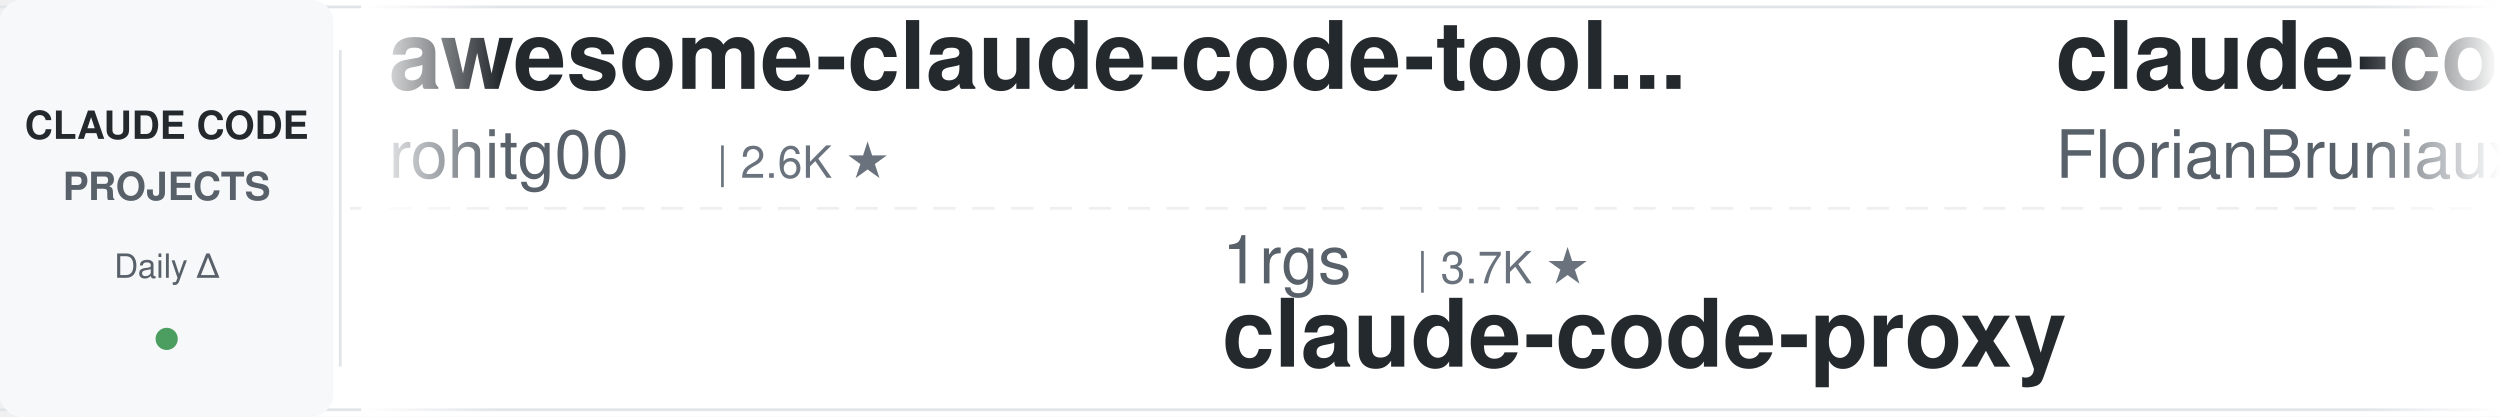
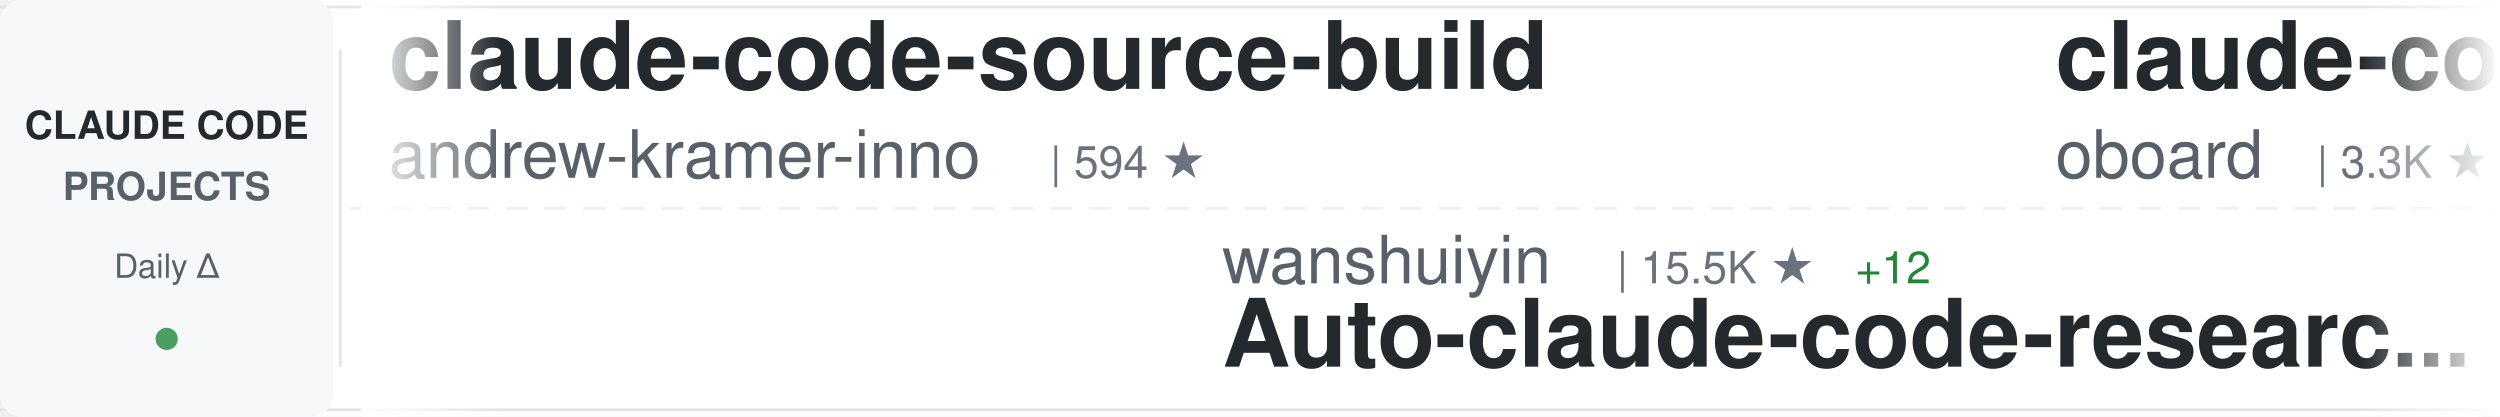
<svg xmlns="http://www.w3.org/2000/svg" width="900" height="150">
  <defs>
    <linearGradient id="awesomeLeftFade" x1="0%" y1="0%" x2="100%" y2="0%">
      <stop offset="0%" style="stop-color:#ffffff;stop-opacity:1" />
      <stop offset="100%" style="stop-color:#ffffff;stop-opacity:0" />
    </linearGradient>
    <linearGradient id="awesomeRightFade" x1="0%" y1="0%" x2="100%" y2="0%">
      <stop offset="0%" style="stop-color:#ffffff;stop-opacity:0" />
      <stop offset="100%" style="stop-color:#ffffff;stop-opacity:1" />
    </linearGradient>
  </defs>
  <rect width="900" height="150" fill="#ffffff" rx="8" />
  <rect x="0" y="2" width="900" height="1" fill="#e1e4e8" />
  <rect x="0" y="147" width="900" height="1" fill="#e1e4e8" />
  <line x1="0" y1="75" x2="900" y2="75" stroke="#e1e4e8" stroke-width="1" stroke-dasharray="8 6" opacity="0.6" />
  <rect x="0" y="0" width="120" height="150" fill="#f6f8fa" rx="8" />
  <text x="60" y="50" font-family="-apple-system, BlinkMacSystemFont, 'Segoe UI', Helvetica, Arial, sans-serif" font-size="14" font-weight="600" fill="#24292e" text-anchor="middle">CLAUDE CODE</text>
  <text x="60" y="72" font-family="-apple-system, BlinkMacSystemFont, 'Segoe UI', Helvetica, Arial, sans-serif" font-size="14" font-weight="600" fill="#586069" text-anchor="middle">PROJECTS</text>
  <text x="60" y="100" font-family="-apple-system, BlinkMacSystemFont, 'Segoe UI', Helvetica, Arial, sans-serif" font-size="12" font-weight="500" fill="#586069" text-anchor="middle">Daily Δ</text>
  <circle cx="60" cy="122" r="4" fill="#22863a" opacity="0.8" />
  <rect x="122" y="18" width="1" height="114" fill="#e1e4e8" />
  <clipPath id="awesomeTickerClip">
    <rect x="130" y="0" width="770" height="150" />
  </clipPath>
  <g clip-path="url(#awesomeTickerClip)">
    <g id="awesomeTickerItems">
      <animateTransform attributeName="transform" attributeType="XML" type="translate" from="0 0" to="-3000 0" dur="54s" repeatCount="indefinite" />
      <g transform="translate(0, 0)">
-         <text x="140" y="32" font-family="-apple-system, BlinkMacSystemFont, 'Segoe UI', Helvetica, Arial, sans-serif" font-size="34" font-weight="600" fill="#24292e">awesome-claude-code-tool...</text>
-         <text x="140" y="64" font-family="-apple-system, BlinkMacSystemFont, 'Segoe UI', Helvetica, Arial, sans-serif" font-size="24" font-weight="400" fill="#586069">rohitg00</text>
-         <text x="258" y="64" font-family="-apple-system, BlinkMacSystemFont, 'Segoe UI', Helvetica, Arial, sans-serif" font-size="16" font-weight="500" fill="#6a737d">| 2.6K ★</text>
+         <text x="140" y="32" font-family="-apple-system, BlinkMacSystemFont, 'Segoe UI', Helvetica, Arial, sans-serif" font-size="34" font-weight="600" fill="#24292e">claude-code-source-build</text>
+         <text x="140" y="64" font-family="-apple-system, BlinkMacSystemFont, 'Segoe UI', Helvetica, Arial, sans-serif" font-size="24" font-weight="400" fill="#586069">andrew-kramer-inno</text>
+         <text x="378" y="64" font-family="-apple-system, BlinkMacSystemFont, 'Segoe UI', Helvetica, Arial, sans-serif" font-size="16" font-weight="500" fill="#6a737d">| 594 ★</text>
      </g>
      <g transform="translate(300, 0)">
-         <text x="140" y="102" font-family="-apple-system, BlinkMacSystemFont, 'Segoe UI', Helvetica, Arial, sans-serif" font-size="24" font-weight="400" fill="#586069">1rgs</text>
-         <text x="210" y="102" font-family="-apple-system, BlinkMacSystemFont, 'Segoe UI', Helvetica, Arial, sans-serif" font-size="16" font-weight="500" fill="#6a737d">| 3.7K ★</text>
-         <text x="140" y="132" font-family="-apple-system, BlinkMacSystemFont, 'Segoe UI', Helvetica, Arial, sans-serif" font-size="34" font-weight="600" fill="#24292e">claude-code-proxy</text>
+         <text x="140" y="102" font-family="-apple-system, BlinkMacSystemFont, 'Segoe UI', Helvetica, Arial, sans-serif" font-size="24" font-weight="400" fill="#586069">wanshuiyin</text>
+         <text x="282" y="102" font-family="-apple-system, BlinkMacSystemFont, 'Segoe UI', Helvetica, Arial, sans-serif" font-size="16" font-weight="500" fill="#6a737d">| 15.5K ★</text>
+         <text x="368" y="102" font-family="-apple-system, BlinkMacSystemFont, 'Segoe UI', Helvetica, Arial, sans-serif" font-size="16" font-weight="500" fill="#22863a"> +12</text>
+         <text x="140" y="132" font-family="-apple-system, BlinkMacSystemFont, 'Segoe UI', Helvetica, Arial, sans-serif" font-size="34" font-weight="600" fill="#24292e">Auto-claude-code-researc...</text>
      </g>
      <g transform="translate(600, 0)">
-         <text x="140" y="32" font-family="-apple-system, BlinkMacSystemFont, 'Segoe UI', Helvetica, Arial, sans-serif" font-size="34" font-weight="600" fill="#24292e">claude-code-ultimate-gui...</text>
-         <text x="140" y="64" font-family="-apple-system, BlinkMacSystemFont, 'Segoe UI', Helvetica, Arial, sans-serif" font-size="24" font-weight="400" fill="#586069">FlorianBruniaux</text>
-         <text x="342" y="64" font-family="-apple-system, BlinkMacSystemFont, 'Segoe UI', Helvetica, Arial, sans-serif" font-size="16" font-weight="500" fill="#6a737d">| 5.9K ★</text>
-         <text x="419" y="64" font-family="-apple-system, BlinkMacSystemFont, 'Segoe UI', Helvetica, Arial, sans-serif" font-size="16" font-weight="500" fill="#cb2431"> -1</text>
+         <text x="140" y="32" font-family="-apple-system, BlinkMacSystemFont, 'Segoe UI', Helvetica, Arial, sans-serif" font-size="34" font-weight="600" fill="#24292e">claude-code-rev</text>
+         <text x="140" y="64" font-family="-apple-system, BlinkMacSystemFont, 'Segoe UI', Helvetica, Arial, sans-serif" font-size="24" font-weight="400" fill="#586069">oboard</text>
+         <text x="234" y="64" font-family="-apple-system, BlinkMacSystemFont, 'Segoe UI', Helvetica, Arial, sans-serif" font-size="16" font-weight="500" fill="#6a737d">| 3.3K ★</text>
      </g>
      <g transform="translate(900, 0)">
-         <text x="140" y="102" font-family="-apple-system, BlinkMacSystemFont, 'Segoe UI', Helvetica, Arial, sans-serif" font-size="24" font-weight="400" fill="#586069">feiskyer</text>
-         <text x="258" y="102" font-family="-apple-system, BlinkMacSystemFont, 'Segoe UI', Helvetica, Arial, sans-serif" font-size="16" font-weight="500" fill="#6a737d">| 1.6K ★</text>
-         <text x="140" y="132" font-family="-apple-system, BlinkMacSystemFont, 'Segoe UI', Helvetica, Arial, sans-serif" font-size="34" font-weight="600" fill="#24292e">claude-code-settings</text>
+         <text x="140" y="102" font-family="-apple-system, BlinkMacSystemFont, 'Segoe UI', Helvetica, Arial, sans-serif" font-size="24" font-weight="400" fill="#586069">Cranot</text>
+         <text x="234" y="102" font-family="-apple-system, BlinkMacSystemFont, 'Segoe UI', Helvetica, Arial, sans-serif" font-size="16" font-weight="500" fill="#6a737d">| 2.9K ★</text>
+         <text x="140" y="132" font-family="-apple-system, BlinkMacSystemFont, 'Segoe UI', Helvetica, Arial, sans-serif" font-size="34" font-weight="600" fill="#24292e">claude-code-guide</text>
      </g>
      <g transform="translate(1200, 0)">
-         <text x="140" y="32" font-family="-apple-system, BlinkMacSystemFont, 'Segoe UI', Helvetica, Arial, sans-serif" font-size="34" font-weight="600" fill="#24292e">Claude-Code</text>
-         <text x="140" y="64" font-family="-apple-system, BlinkMacSystemFont, 'Segoe UI', Helvetica, Arial, sans-serif" font-size="24" font-weight="400" fill="#586069">pengchengneo</text>
-         <text x="306" y="64" font-family="-apple-system, BlinkMacSystemFont, 'Segoe UI', Helvetica, Arial, sans-serif" font-size="16" font-weight="500" fill="#6a737d">| 1.8K ★</text>
-         <text x="383" y="64" font-family="-apple-system, BlinkMacSystemFont, 'Segoe UI', Helvetica, Arial, sans-serif" font-size="16" font-weight="500" fill="#22863a"> +1</text>
+         <text x="140" y="32" font-family="-apple-system, BlinkMacSystemFont, 'Segoe UI', Helvetica, Arial, sans-serif" font-size="34" font-weight="600" fill="#24292e">claude-code-guide</text>
+         <text x="140" y="64" font-family="-apple-system, BlinkMacSystemFont, 'Segoe UI', Helvetica, Arial, sans-serif" font-size="24" font-weight="400" fill="#586069">zebbern</text>
+         <text x="246" y="64" font-family="-apple-system, BlinkMacSystemFont, 'Segoe UI', Helvetica, Arial, sans-serif" font-size="16" font-weight="500" fill="#6a737d">| 4.6K ★</text>
      </g>
      <g transform="translate(1500, 0)">
-         <text x="140" y="102" font-family="-apple-system, BlinkMacSystemFont, 'Segoe UI', Helvetica, Arial, sans-serif" font-size="24" font-weight="400" fill="#586069">ykdojo</text>
-         <text x="234" y="102" font-family="-apple-system, BlinkMacSystemFont, 'Segoe UI', Helvetica, Arial, sans-serif" font-size="16" font-weight="500" fill="#6a737d">| 10.0K ★</text>
-         <text x="140" y="132" font-family="-apple-system, BlinkMacSystemFont, 'Segoe UI', Helvetica, Arial, sans-serif" font-size="34" font-weight="600" fill="#24292e">claude-code-tips</text>
+         <text x="140" y="102" font-family="-apple-system, BlinkMacSystemFont, 'Segoe UI', Helvetica, Arial, sans-serif" font-size="24" font-weight="400" fill="#586069">fazxes</text>
+         <text x="234" y="102" font-family="-apple-system, BlinkMacSystemFont, 'Segoe UI', Helvetica, Arial, sans-serif" font-size="16" font-weight="500" fill="#6a737d">| 233 ★</text>
+         <text x="140" y="132" font-family="-apple-system, BlinkMacSystemFont, 'Segoe UI', Helvetica, Arial, sans-serif" font-size="34" font-weight="600" fill="#24292e">Claude-code</text>
      </g>
      <g transform="translate(1800, 0)">
-         <text x="140" y="32" font-family="-apple-system, BlinkMacSystemFont, 'Segoe UI', Helvetica, Arial, sans-serif" font-size="34" font-weight="600" fill="#24292e">claude_code_src</text>
-         <text x="140" y="64" font-family="-apple-system, BlinkMacSystemFont, 'Segoe UI', Helvetica, Arial, sans-serif" font-size="24" font-weight="400" fill="#586069">ponponon</text>
-         <text x="258" y="64" font-family="-apple-system, BlinkMacSystemFont, 'Segoe UI', Helvetica, Arial, sans-serif" font-size="16" font-weight="500" fill="#6a737d">| 2.3K ★</text>
+         <text x="140" y="32" font-family="-apple-system, BlinkMacSystemFont, 'Segoe UI', Helvetica, Arial, sans-serif" font-size="34" font-weight="600" fill="#24292e">how-claude-code-works</text>
+         <text x="140" y="64" font-family="-apple-system, BlinkMacSystemFont, 'Segoe UI', Helvetica, Arial, sans-serif" font-size="24" font-weight="400" fill="#586069">Windy3f3f3f3f</text>
+         <text x="318" y="64" font-family="-apple-system, BlinkMacSystemFont, 'Segoe UI', Helvetica, Arial, sans-serif" font-size="16" font-weight="500" fill="#6a737d">| 3.6K ★</text>
+         <text x="395" y="64" font-family="-apple-system, BlinkMacSystemFont, 'Segoe UI', Helvetica, Arial, sans-serif" font-size="16" font-weight="500" fill="#22863a"> +1</text>
      </g>
      <g transform="translate(2100, 0)">
        <text x="140" y="102" font-family="-apple-system, BlinkMacSystemFont, 'Segoe UI', Helvetica, Arial, sans-serif" font-size="24" font-weight="400" fill="#586069">asgeirtj</text>
        <text x="258" y="102" font-family="-apple-system, BlinkMacSystemFont, 'Segoe UI', Helvetica, Arial, sans-serif" font-size="16" font-weight="500" fill="#6a737d">| 63.9K ★</text>
-         <text x="344" y="102" font-family="-apple-system, BlinkMacSystemFont, 'Segoe UI', Helvetica, Arial, sans-serif" font-size="16" font-weight="500" fill="#22863a"> +7</text>
+         <text x="344" y="102" font-family="-apple-system, BlinkMacSystemFont, 'Segoe UI', Helvetica, Arial, sans-serif" font-size="16" font-weight="500" fill="#22863a"> +9</text>
        <text x="140" y="132" font-family="-apple-system, BlinkMacSystemFont, 'Segoe UI', Helvetica, Arial, sans-serif" font-size="34" font-weight="600" fill="#24292e">system_prompts_leaks</text>
      </g>
      <g transform="translate(2400, 0)">
-         <text x="140" y="32" font-family="-apple-system, BlinkMacSystemFont, 'Segoe UI', Helvetica, Arial, sans-serif" font-size="34" font-weight="600" fill="#24292e">ralph-claude-code</text>
-         <text x="140" y="64" font-family="-apple-system, BlinkMacSystemFont, 'Segoe UI', Helvetica, Arial, sans-serif" font-size="24" font-weight="400" fill="#586069">frankbria</text>
-         <text x="270" y="64" font-family="-apple-system, BlinkMacSystemFont, 'Segoe UI', Helvetica, Arial, sans-serif" font-size="16" font-weight="500" fill="#6a737d">| 9.6K ★</text>
+         <text x="140" y="32" font-family="-apple-system, BlinkMacSystemFont, 'Segoe UI', Helvetica, Arial, sans-serif" font-size="34" font-weight="600" fill="#24292e">claude_codex_bridge</text>
+         <text x="140" y="64" font-family="-apple-system, BlinkMacSystemFont, 'Segoe UI', Helvetica, Arial, sans-serif" font-size="24" font-weight="400" fill="#586069">SeemSeam</text>
+         <text x="258" y="64" font-family="-apple-system, BlinkMacSystemFont, 'Segoe UI', Helvetica, Arial, sans-serif" font-size="16" font-weight="500" fill="#6a737d">| 3.5K ★</text>
      </g>
      <g transform="translate(2700, 0)">
-         <text x="140" y="102" font-family="-apple-system, BlinkMacSystemFont, 'Segoe UI', Helvetica, Arial, sans-serif" font-size="24" font-weight="400" fill="#586069">shanraisshan</text>
-         <text x="306" y="102" font-family="-apple-system, BlinkMacSystemFont, 'Segoe UI', Helvetica, Arial, sans-serif" font-size="16" font-weight="500" fill="#6a737d">| 65.4K ★</text>
-         <text x="392" y="102" font-family="-apple-system, BlinkMacSystemFont, 'Segoe UI', Helvetica, Arial, sans-serif" font-size="16" font-weight="500" fill="#22863a"> +3</text>
-         <text x="140" y="132" font-family="-apple-system, BlinkMacSystemFont, 'Segoe UI', Helvetica, Arial, sans-serif" font-size="34" font-weight="600" fill="#24292e">claude-code-best-practic...</text>
+         <text x="140" y="102" font-family="-apple-system, BlinkMacSystemFont, 'Segoe UI', Helvetica, Arial, sans-serif" font-size="24" font-weight="400" fill="#586069">Donchitos</text>
+         <text x="270" y="102" font-family="-apple-system, BlinkMacSystemFont, 'Segoe UI', Helvetica, Arial, sans-serif" font-size="16" font-weight="500" fill="#6a737d">| 24.7K ★</text>
+         <text x="356" y="102" font-family="-apple-system, BlinkMacSystemFont, 'Segoe UI', Helvetica, Arial, sans-serif" font-size="16" font-weight="500" fill="#22863a"> +4</text>
+         <text x="140" y="132" font-family="-apple-system, BlinkMacSystemFont, 'Segoe UI', Helvetica, Arial, sans-serif" font-size="34" font-weight="600" fill="#24292e">Claude-Code-Game-Studios</text>
      </g>
      <g transform="translate(3000, 0)">
-         <text x="140" y="32" font-family="-apple-system, BlinkMacSystemFont, 'Segoe UI', Helvetica, Arial, sans-serif" font-size="34" font-weight="600" fill="#24292e">awesome-claude-code-tool...</text>
-         <text x="140" y="64" font-family="-apple-system, BlinkMacSystemFont, 'Segoe UI', Helvetica, Arial, sans-serif" font-size="24" font-weight="400" fill="#586069">rohitg00</text>
-         <text x="258" y="64" font-family="-apple-system, BlinkMacSystemFont, 'Segoe UI', Helvetica, Arial, sans-serif" font-size="16" font-weight="500" fill="#6a737d">| 2.6K ★</text>
+         <text x="140" y="32" font-family="-apple-system, BlinkMacSystemFont, 'Segoe UI', Helvetica, Arial, sans-serif" font-size="34" font-weight="600" fill="#24292e">claude-code-source-build</text>
+         <text x="140" y="64" font-family="-apple-system, BlinkMacSystemFont, 'Segoe UI', Helvetica, Arial, sans-serif" font-size="24" font-weight="400" fill="#586069">andrew-kramer-inno</text>
+         <text x="378" y="64" font-family="-apple-system, BlinkMacSystemFont, 'Segoe UI', Helvetica, Arial, sans-serif" font-size="16" font-weight="500" fill="#6a737d">| 594 ★</text>
      </g>
      <g transform="translate(3300, 0)">
-         <text x="140" y="102" font-family="-apple-system, BlinkMacSystemFont, 'Segoe UI', Helvetica, Arial, sans-serif" font-size="24" font-weight="400" fill="#586069">1rgs</text>
-         <text x="210" y="102" font-family="-apple-system, BlinkMacSystemFont, 'Segoe UI', Helvetica, Arial, sans-serif" font-size="16" font-weight="500" fill="#6a737d">| 3.7K ★</text>
-         <text x="140" y="132" font-family="-apple-system, BlinkMacSystemFont, 'Segoe UI', Helvetica, Arial, sans-serif" font-size="34" font-weight="600" fill="#24292e">claude-code-proxy</text>
+         <text x="140" y="102" font-family="-apple-system, BlinkMacSystemFont, 'Segoe UI', Helvetica, Arial, sans-serif" font-size="24" font-weight="400" fill="#586069">wanshuiyin</text>
+         <text x="282" y="102" font-family="-apple-system, BlinkMacSystemFont, 'Segoe UI', Helvetica, Arial, sans-serif" font-size="16" font-weight="500" fill="#6a737d">| 15.5K ★</text>
+         <text x="368" y="102" font-family="-apple-system, BlinkMacSystemFont, 'Segoe UI', Helvetica, Arial, sans-serif" font-size="16" font-weight="500" fill="#22863a"> +12</text>
+         <text x="140" y="132" font-family="-apple-system, BlinkMacSystemFont, 'Segoe UI', Helvetica, Arial, sans-serif" font-size="34" font-weight="600" fill="#24292e">Auto-claude-code-researc...</text>
      </g>
      <g transform="translate(3600, 0)">
-         <text x="140" y="32" font-family="-apple-system, BlinkMacSystemFont, 'Segoe UI', Helvetica, Arial, sans-serif" font-size="34" font-weight="600" fill="#24292e">claude-code-ultimate-gui...</text>
-         <text x="140" y="64" font-family="-apple-system, BlinkMacSystemFont, 'Segoe UI', Helvetica, Arial, sans-serif" font-size="24" font-weight="400" fill="#586069">FlorianBruniaux</text>
-         <text x="342" y="64" font-family="-apple-system, BlinkMacSystemFont, 'Segoe UI', Helvetica, Arial, sans-serif" font-size="16" font-weight="500" fill="#6a737d">| 5.9K ★</text>
-         <text x="419" y="64" font-family="-apple-system, BlinkMacSystemFont, 'Segoe UI', Helvetica, Arial, sans-serif" font-size="16" font-weight="500" fill="#cb2431"> -1</text>
+         <text x="140" y="32" font-family="-apple-system, BlinkMacSystemFont, 'Segoe UI', Helvetica, Arial, sans-serif" font-size="34" font-weight="600" fill="#24292e">claude-code-rev</text>
+         <text x="140" y="64" font-family="-apple-system, BlinkMacSystemFont, 'Segoe UI', Helvetica, Arial, sans-serif" font-size="24" font-weight="400" fill="#586069">oboard</text>
+         <text x="234" y="64" font-family="-apple-system, BlinkMacSystemFont, 'Segoe UI', Helvetica, Arial, sans-serif" font-size="16" font-weight="500" fill="#6a737d">| 3.3K ★</text>
      </g>
      <g transform="translate(3900, 0)">
-         <text x="140" y="102" font-family="-apple-system, BlinkMacSystemFont, 'Segoe UI', Helvetica, Arial, sans-serif" font-size="24" font-weight="400" fill="#586069">feiskyer</text>
-         <text x="258" y="102" font-family="-apple-system, BlinkMacSystemFont, 'Segoe UI', Helvetica, Arial, sans-serif" font-size="16" font-weight="500" fill="#6a737d">| 1.6K ★</text>
-         <text x="140" y="132" font-family="-apple-system, BlinkMacSystemFont, 'Segoe UI', Helvetica, Arial, sans-serif" font-size="34" font-weight="600" fill="#24292e">claude-code-settings</text>
+         <text x="140" y="102" font-family="-apple-system, BlinkMacSystemFont, 'Segoe UI', Helvetica, Arial, sans-serif" font-size="24" font-weight="400" fill="#586069">Cranot</text>
+         <text x="234" y="102" font-family="-apple-system, BlinkMacSystemFont, 'Segoe UI', Helvetica, Arial, sans-serif" font-size="16" font-weight="500" fill="#6a737d">| 2.9K ★</text>
+         <text x="140" y="132" font-family="-apple-system, BlinkMacSystemFont, 'Segoe UI', Helvetica, Arial, sans-serif" font-size="34" font-weight="600" fill="#24292e">claude-code-guide</text>
      </g>
    </g>
  </g>
  <rect x="130" y="0" width="50" height="150" fill="url(#awesomeLeftFade)" />
  <rect x="850" y="0" width="50" height="150" fill="url(#awesomeRightFade)" />
</svg>
